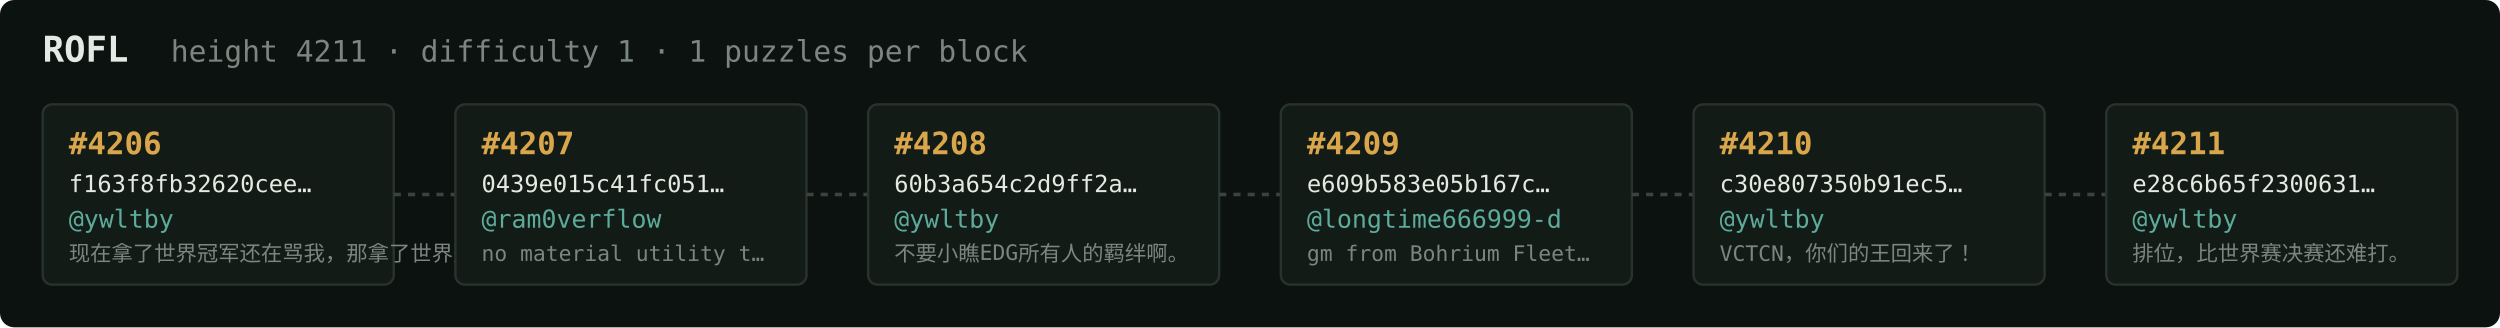
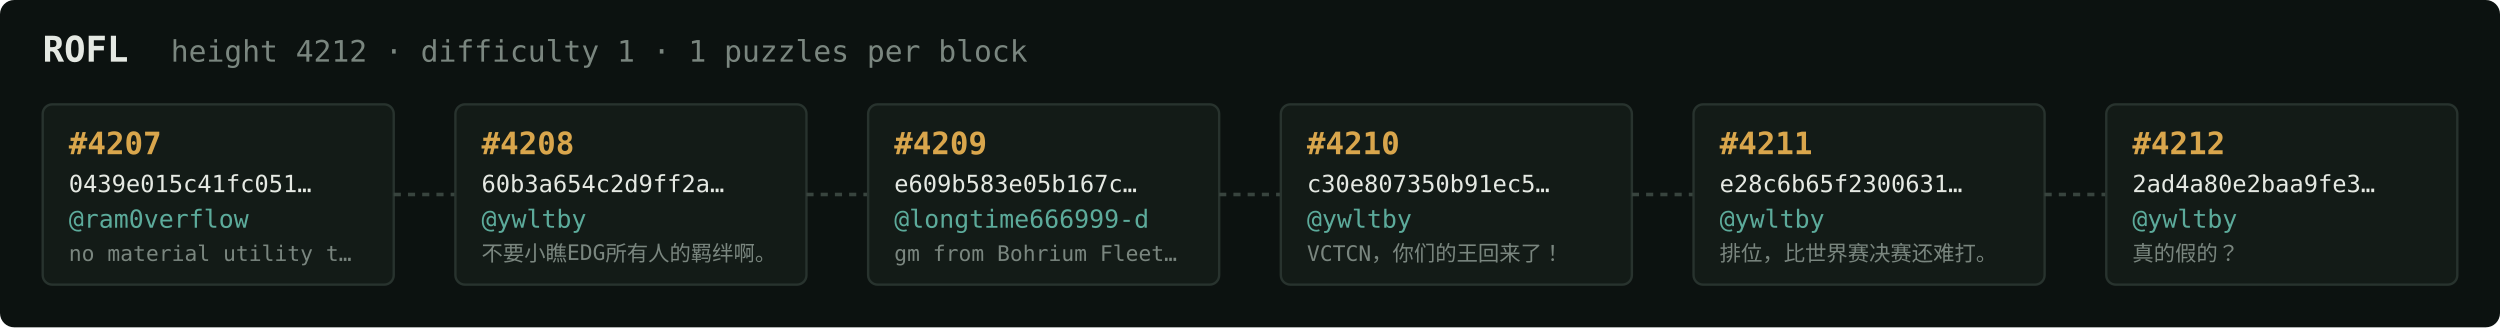
<svg xmlns="http://www.w3.org/2000/svg" width="1054" height="138" viewBox="0 0 1054 138" font-family="ui-monospace,SFMono-Regular,Menlo,monospace">
  <rect fill="#0c1210" width="1054" height="138" rx="6" />
  <text x="18" y="26" fill="#e5e9e3" font-size="15" font-weight="700">ROFL</text>
-   <text x="72" y="26" fill="#7a867f" font-size="12.5">height 4211 · difficulty 1 · 1 puzzles per block</text>
+   <text x="72" y="26" fill="#7a867f" font-size="12.5">height 4212 · difficulty 1 · 1 puzzles per block</text>
  <rect x="18" y="44" width="148" height="76" rx="4" fill="#131b17" stroke="#28332e" stroke-width="1" />
-   <text x="29" y="65" fill="#d9a64c" font-size="13" font-weight="700">#4206</text>
-   <text x="29" y="81" fill="#e5e9e3" font-size="10">f163f8fb32620cee…</text>
-   <text x="29" y="96" fill="#5cab9b" font-size="10.5">@ywltby</text>
-   <text x="29" y="110" fill="#7a867f" font-size="9">现在拿了世界冠军还在骂我，那拿了世界冠军有…</text>
+   <text x="29" y="65" fill="#d9a64c" font-size="13" font-weight="700">#4207</text>
+   <text x="29" y="81" fill="#e5e9e3" font-size="10">0439e015c41fc051…</text>
+   <text x="29" y="96" fill="#5cab9b" font-size="10.5">@ram0verflow</text>
+   <text x="29" y="110" fill="#7a867f" font-size="9">no material utility t…</text>
  <line x1="166" y1="82.0" x2="192" y2="82.0" stroke="#38443e" stroke-width="1.5" stroke-dasharray="3 3" />
  <rect x="192" y="44" width="148" height="76" rx="4" fill="#131b17" stroke="#28332e" stroke-width="1" />
-   <text x="203" y="65" fill="#d9a64c" font-size="13" font-weight="700">#4207</text>
-   <text x="203" y="81" fill="#e5e9e3" font-size="10">0439e015c41fc051…</text>
-   <text x="203" y="96" fill="#5cab9b" font-size="10.5">@ram0verflow</text>
-   <text x="203" y="110" fill="#7a867f" font-size="9">no material utility t…</text>
+   <text x="203" y="65" fill="#d9a64c" font-size="13" font-weight="700">#4208</text>
+   <text x="203" y="81" fill="#e5e9e3" font-size="10">60b3a654c2d9ff2a…</text>
+   <text x="203" y="96" fill="#5cab9b" font-size="10.5">@ywltby</text>
+   <text x="203" y="110" fill="#7a867f" font-size="9">不要小瞧EDG所有人的羁绊啊。</text>
  <line x1="340" y1="82.0" x2="366" y2="82.0" stroke="#38443e" stroke-width="1.5" stroke-dasharray="3 3" />
  <rect x="366" y="44" width="148" height="76" rx="4" fill="#131b17" stroke="#28332e" stroke-width="1" />
-   <text x="377" y="65" fill="#d9a64c" font-size="13" font-weight="700">#4208</text>
-   <text x="377" y="81" fill="#e5e9e3" font-size="10">60b3a654c2d9ff2a…</text>
-   <text x="377" y="96" fill="#5cab9b" font-size="10.5">@ywltby</text>
-   <text x="377" y="110" fill="#7a867f" font-size="9">不要小瞧EDG所有人的羁绊啊。</text>
+   <text x="377" y="65" fill="#d9a64c" font-size="13" font-weight="700">#4209</text>
+   <text x="377" y="81" fill="#e5e9e3" font-size="10">e609b583e05b167c…</text>
+   <text x="377" y="96" fill="#5cab9b" font-size="10.5">@longtime666999-d</text>
+   <text x="377" y="110" fill="#7a867f" font-size="9">gm from Bohrium Fleet…</text>
  <line x1="514" y1="82.0" x2="540" y2="82.0" stroke="#38443e" stroke-width="1.5" stroke-dasharray="3 3" />
  <rect x="540" y="44" width="148" height="76" rx="4" fill="#131b17" stroke="#28332e" stroke-width="1" />
-   <text x="551" y="65" fill="#d9a64c" font-size="13" font-weight="700">#4209</text>
-   <text x="551" y="81" fill="#e5e9e3" font-size="10">e609b583e05b167c…</text>
-   <text x="551" y="96" fill="#5cab9b" font-size="10.5">@longtime666999-d</text>
-   <text x="551" y="110" fill="#7a867f" font-size="9">gm from Bohrium Fleet…</text>
+   <text x="551" y="65" fill="#d9a64c" font-size="13" font-weight="700">#4210</text>
+   <text x="551" y="81" fill="#e5e9e3" font-size="10">c30e807350b91ec5…</text>
+   <text x="551" y="96" fill="#5cab9b" font-size="10.5">@ywltby</text>
+   <text x="551" y="110" fill="#7a867f" font-size="9">VCTCN，你们的王回来了！</text>
  <line x1="688" y1="82.0" x2="714" y2="82.0" stroke="#38443e" stroke-width="1.5" stroke-dasharray="3 3" />
  <rect x="714" y="44" width="148" height="76" rx="4" fill="#131b17" stroke="#28332e" stroke-width="1" />
-   <text x="725" y="65" fill="#d9a64c" font-size="13" font-weight="700">#4210</text>
-   <text x="725" y="81" fill="#e5e9e3" font-size="10">c30e807350b91ec5…</text>
+   <text x="725" y="65" fill="#d9a64c" font-size="13" font-weight="700">#4211</text>
+   <text x="725" y="81" fill="#e5e9e3" font-size="10">e28c6b65f2300631…</text>
  <text x="725" y="96" fill="#5cab9b" font-size="10.5">@ywltby</text>
-   <text x="725" y="110" fill="#7a867f" font-size="9">VCTCN，你们的王回来了！</text>
+   <text x="725" y="110" fill="#7a867f" font-size="9">排位，比世界赛决赛还难打。</text>
  <line x1="862" y1="82.0" x2="888" y2="82.0" stroke="#38443e" stroke-width="1.5" stroke-dasharray="3 3" />
  <rect x="888" y="44" width="148" height="76" rx="4" fill="#131b17" stroke="#28332e" stroke-width="1" />
-   <text x="899" y="65" fill="#d9a64c" font-size="13" font-weight="700">#4211</text>
-   <text x="899" y="81" fill="#e5e9e3" font-size="10">e28c6b65f2300631…</text>
+   <text x="899" y="65" fill="#d9a64c" font-size="13" font-weight="700">#4212</text>
+   <text x="899" y="81" fill="#e5e9e3" font-size="10">2ad4a80e2baa9fe3…</text>
  <text x="899" y="96" fill="#5cab9b" font-size="10.5">@ywltby</text>
-   <text x="899" y="110" fill="#7a867f" font-size="9">排位，比世界赛决赛还难打。</text>
+   <text x="899" y="110" fill="#7a867f" font-size="9">真的假的？</text>
</svg>
